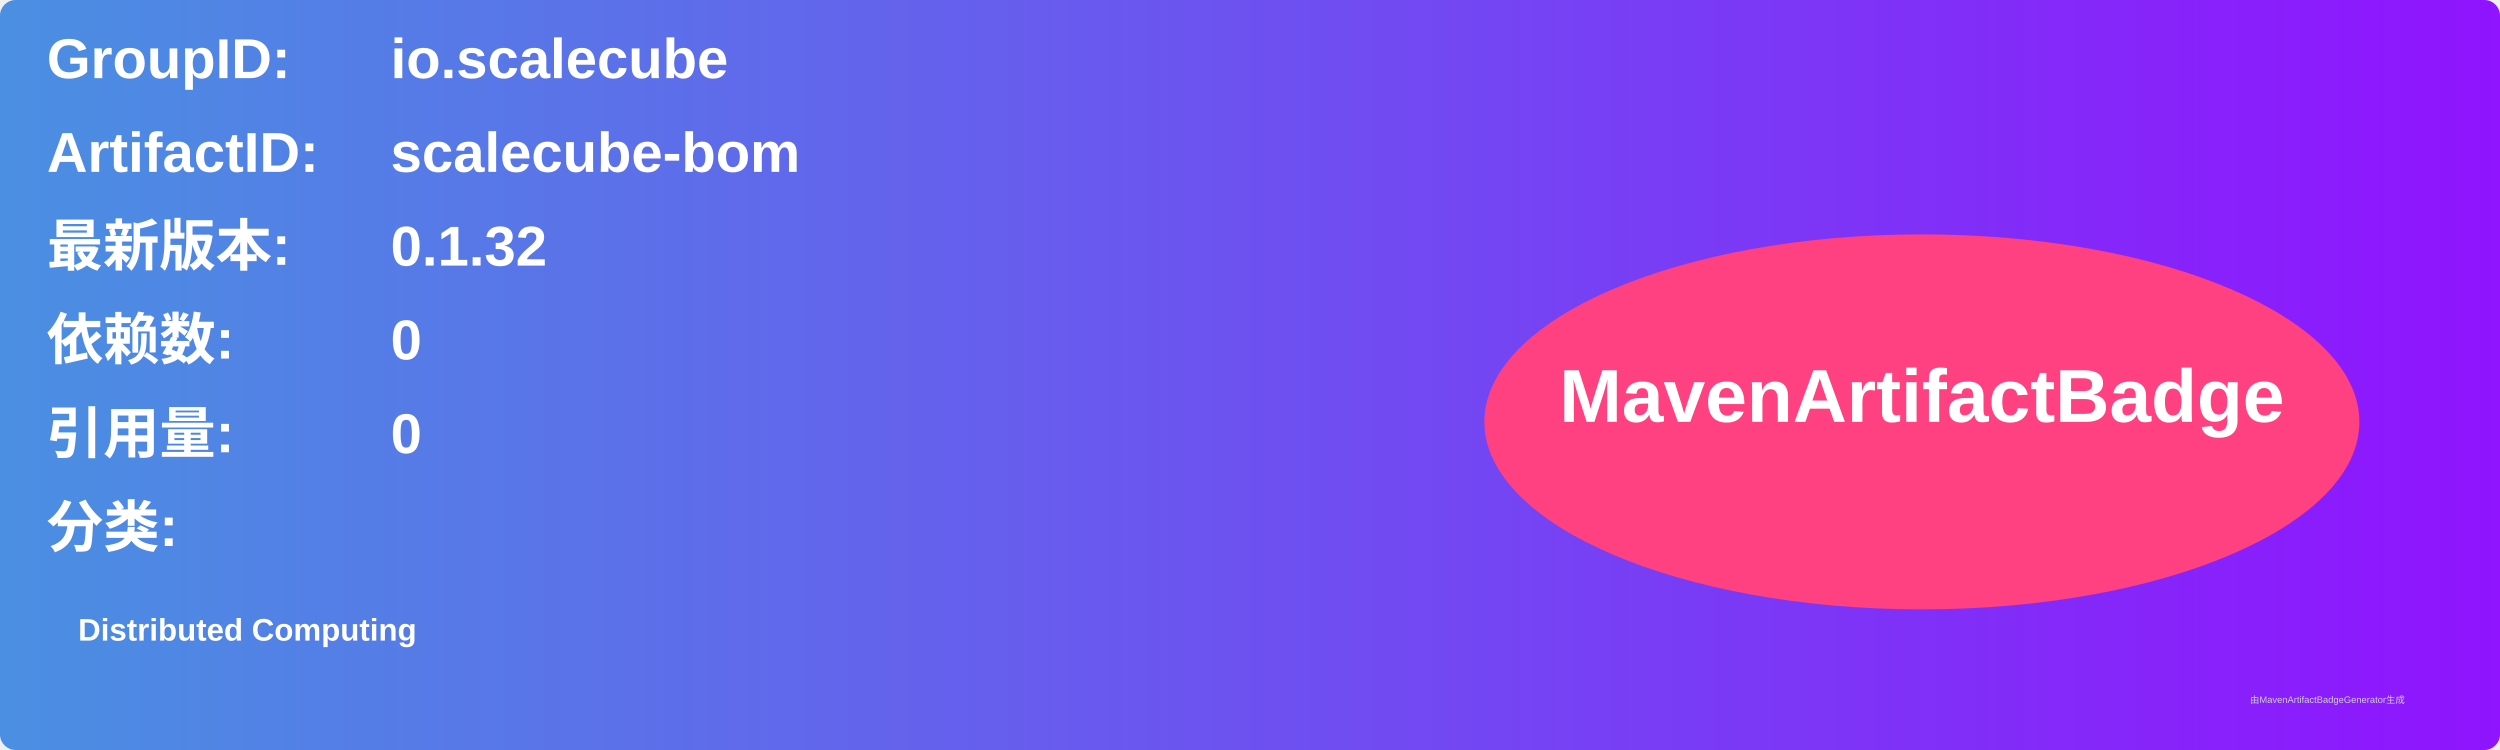
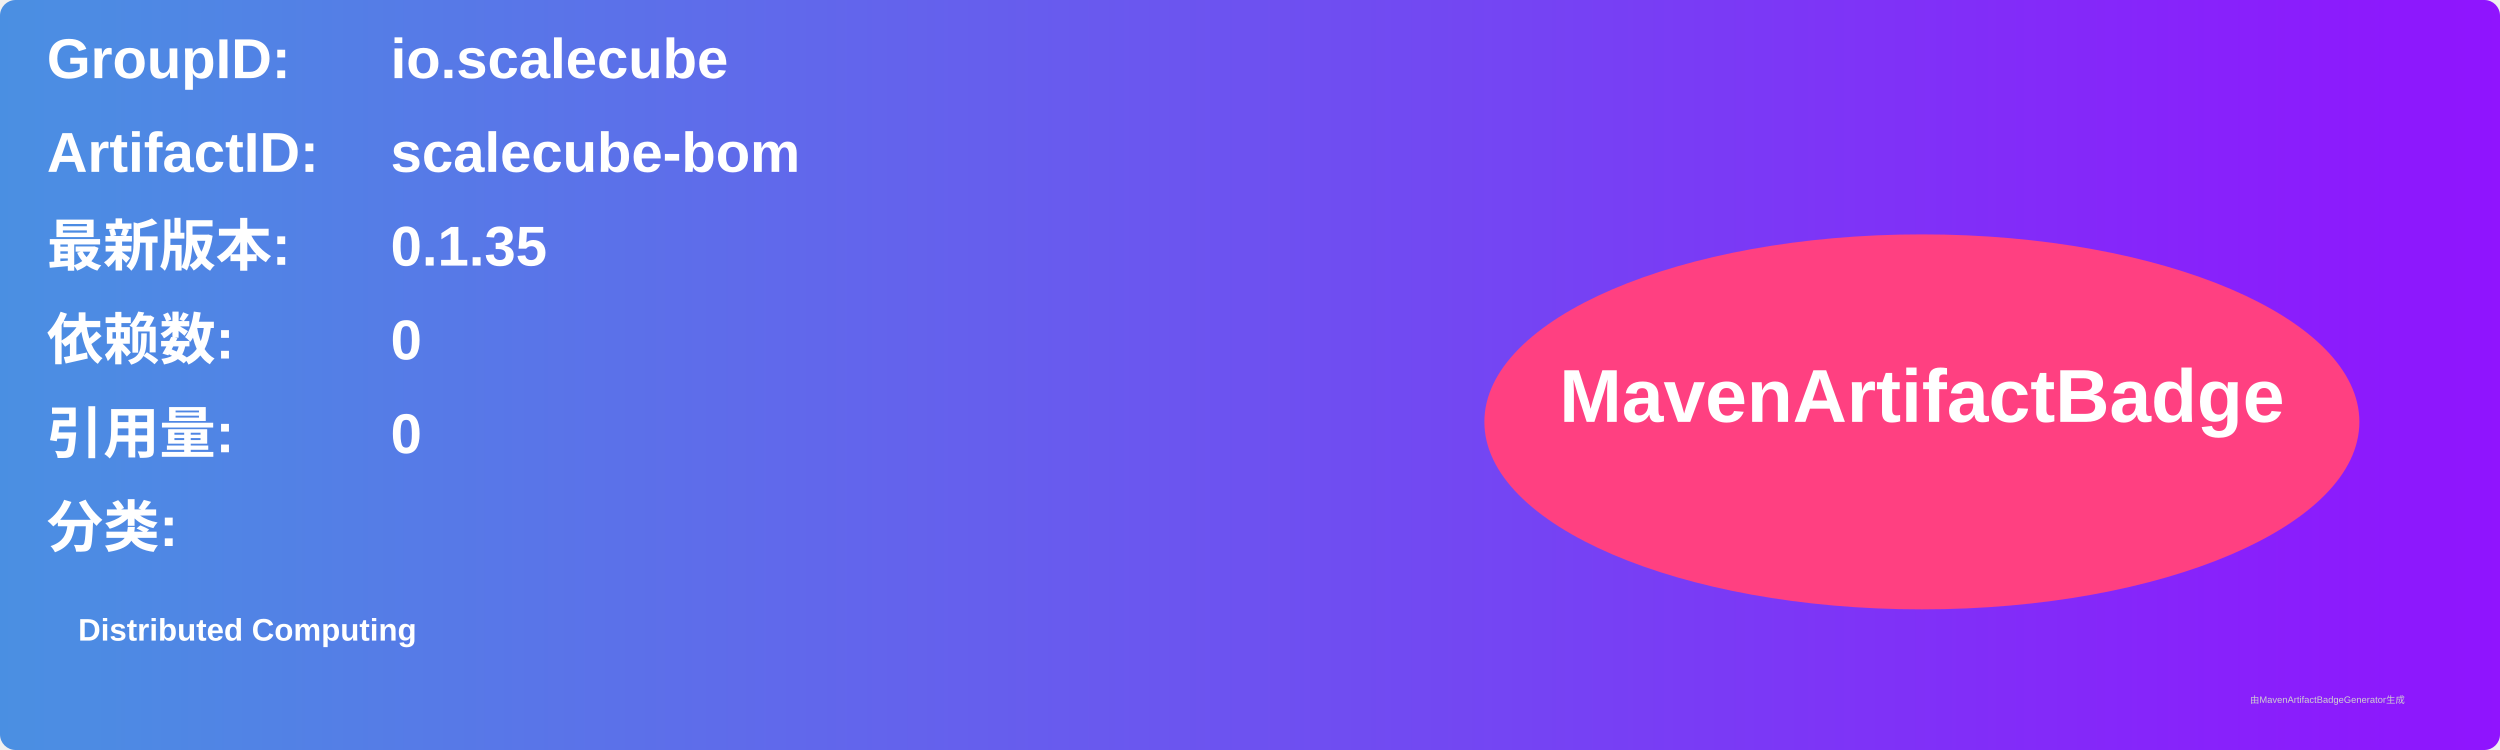
<svg xmlns="http://www.w3.org/2000/svg" width="800" height="240" viewBox="0 0 800 240">
  <linearGradient id="grad" x1="0%" y1="0%" x2="100%" y2="0%">
    <stop offset="0%" stop-color="#4a90e2" />
    <stop offset="100%" stop-color="#9013fe" />
  </linearGradient>
  <rect width="100%" height="100%" rx="5" ry="5" fill="url(#grad)" />
  <g transform="translate(15, 15)">
    <text x="0" y="10" font-family="Arial" font-size="18" fill="white" font-weight="bold" width="260">GroupID:</text>
    <text x="110" y="10" font-family="Arial" font-size="18" fill="white" font-weight="bold" width="460">io.scalecube</text>
    <text x="0" y="40" font-family="Arial" font-size="18" fill="white" font-weight="bold" width="260">ArtifactID:</text>
    <text x="110" y="40" font-family="Arial" font-size="18" fill="white" font-weight="bold" width="460">scalecube-bom</text>
    <text x="0" y="70" font-family="Arial" font-size="18" fill="white" font-weight="bold">最新版本:</text>
    <text x="110" y="70" font-family="Arial" font-size="18" fill="white" font-weight="bold">
-       <tspan font-weight="bold">0.1.32</tspan>
+       <tspan font-weight="bold">0.1.35</tspan>
    </text>
    <text x="0" y="100" font-family="Arial" font-size="18" fill="white" font-weight="bold">依赖数: </text>
    <text x="110" y="100" font-family="Arial" font-size="18" fill="white">
      <tspan font-weight="bold">0</tspan>
    </text>
    <text x="0" y="130" font-family="Arial" font-size="18" fill="white" font-weight="bold">引用量: </text>
    <text x="110" y="130" font-family="Arial" font-size="18" fill="white">
      <tspan font-weight="bold">0</tspan>
    </text>
    <text x="0" y="160" font-family="Arial" font-size="18" fill="white" font-weight="bold">分类:</text>
    <text x="10" y="190" font-family="Arial" font-size="10" fill="white">
      <tspan font-weight="bold">Distributed Computing</tspan>
    </text>
    <ellipse cx="600" cy="120" rx="140" ry="60" fill="#ff4081" />
    <text x="600" y="120" text-anchor="middle" font-family="Arial" font-size="24" fill="white" font-weight="bold">MavenArtifactBadge</text>
  </g>
  <text x="720" y="225" font-family="Arial" font-size="3" fill="#d0d0d0">由MavenArtifactBadgeGenerator生成</text>
</svg>
